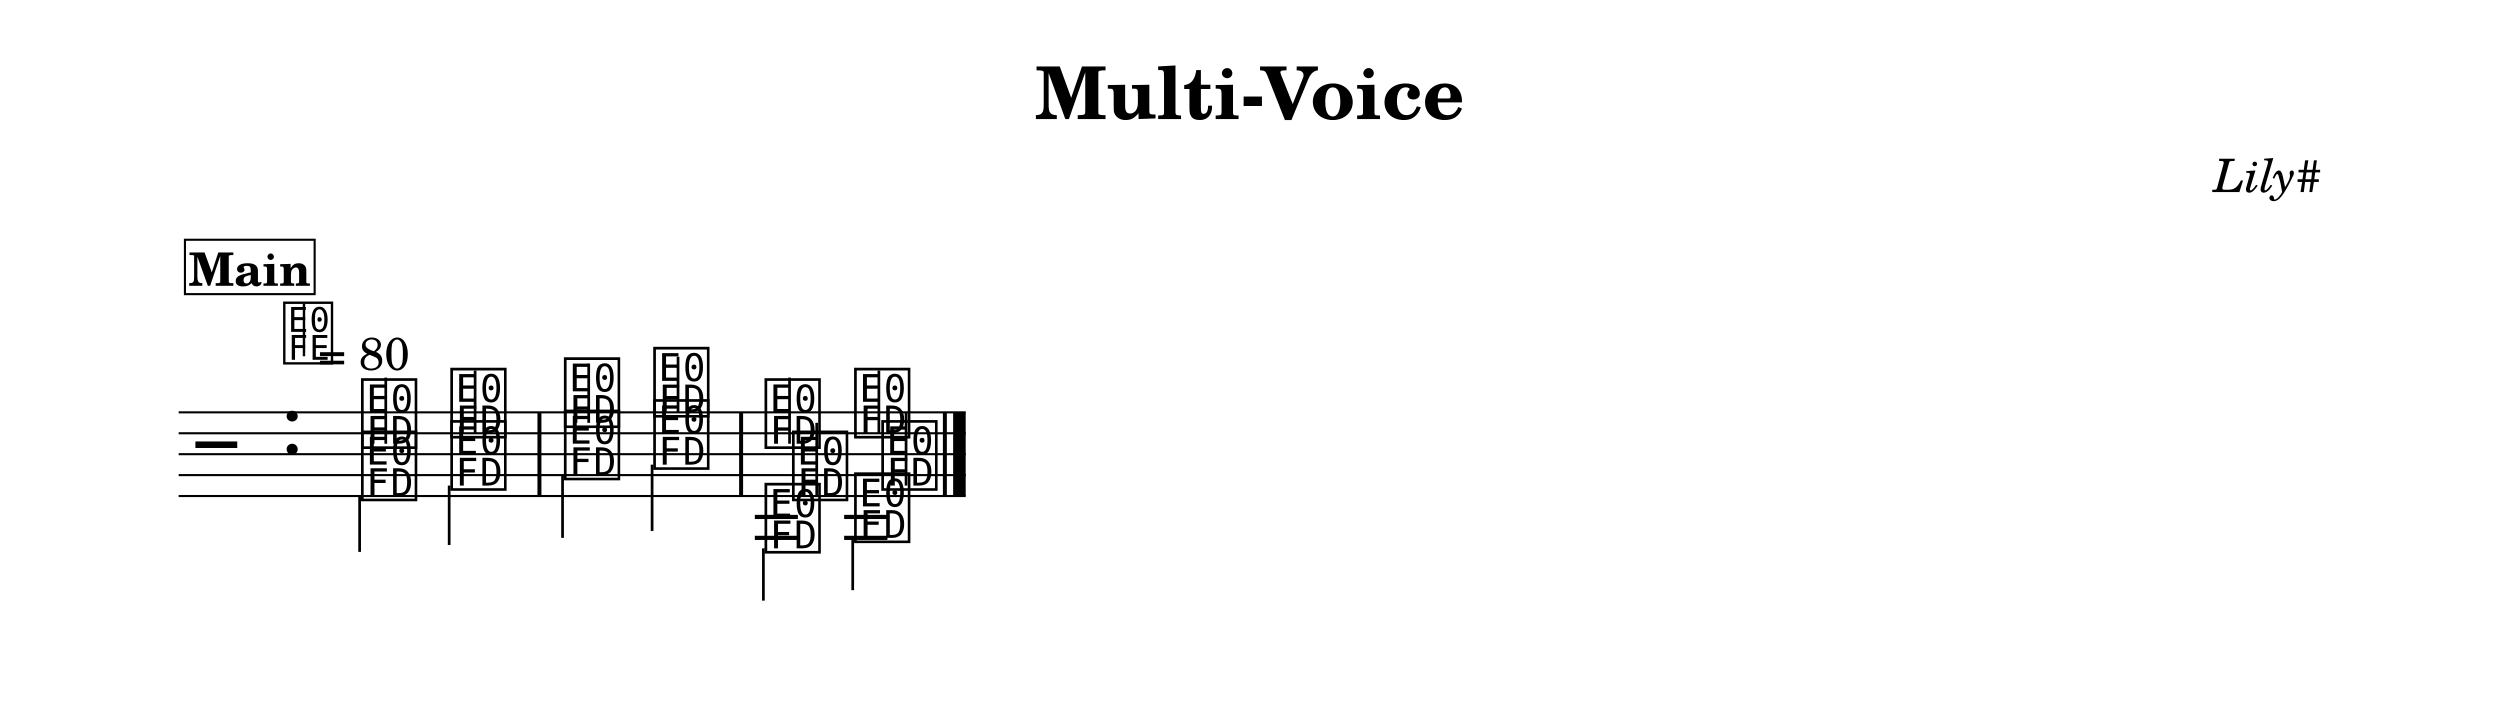
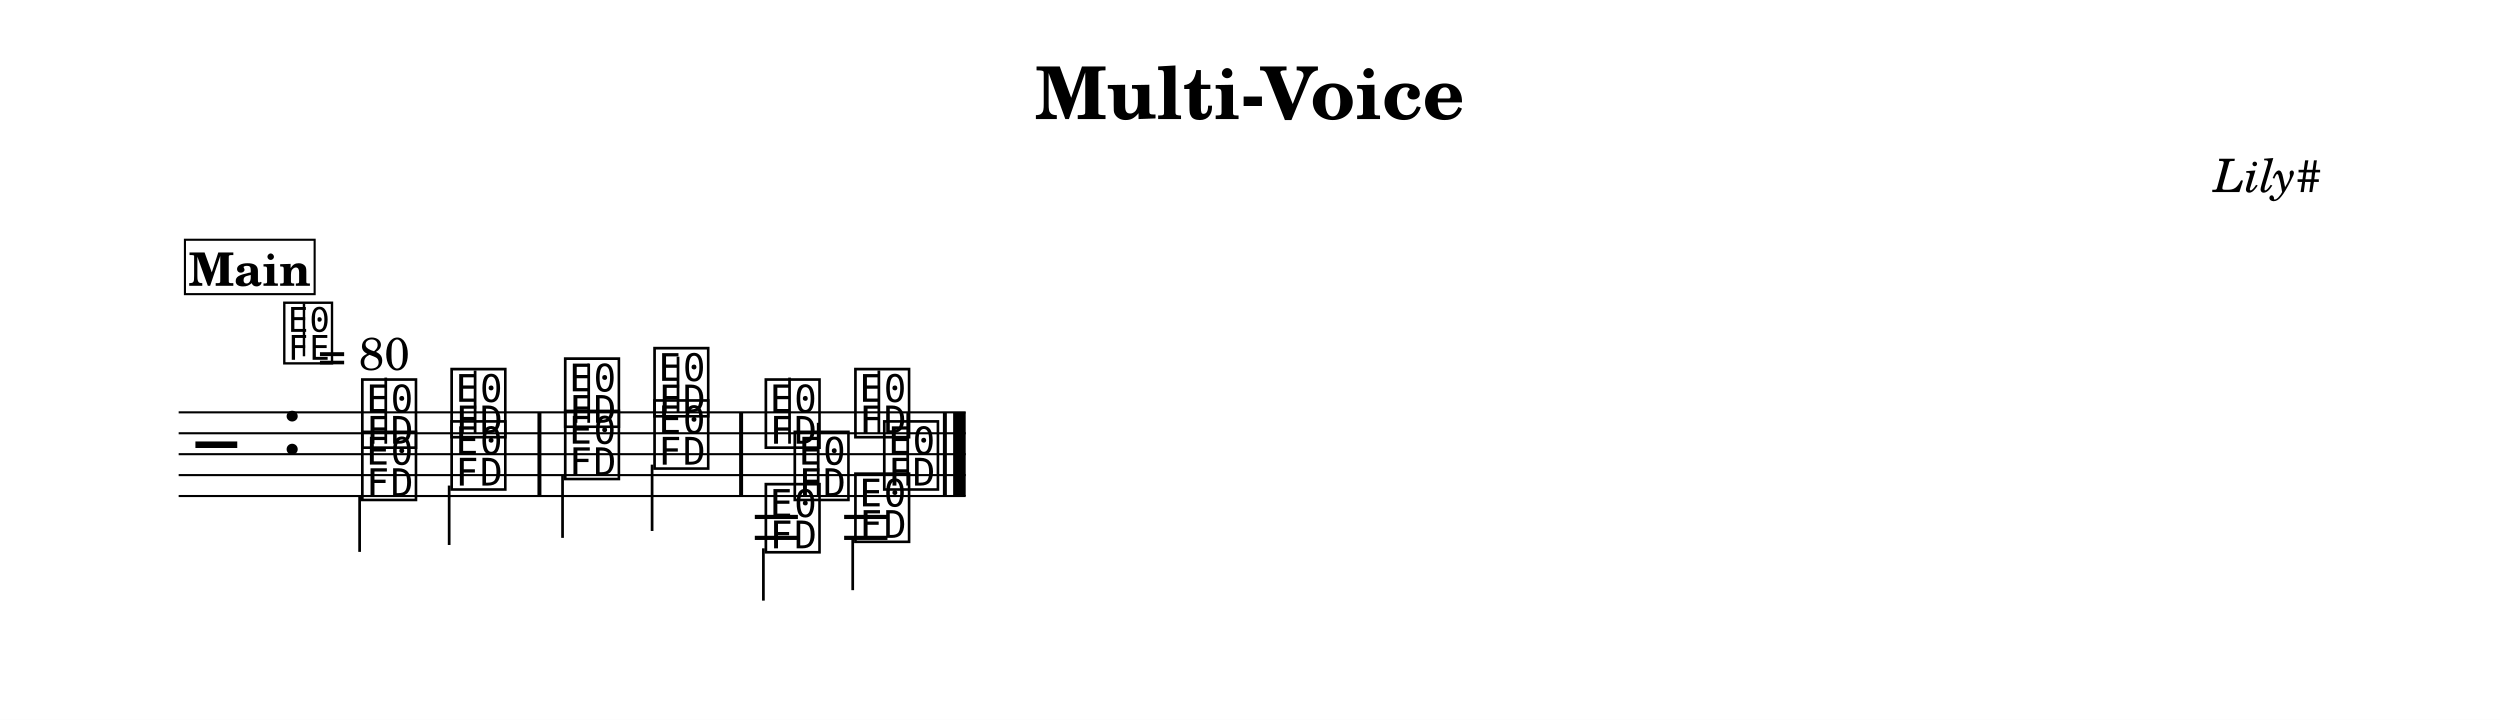
<svg xmlns="http://www.w3.org/2000/svg" width="1195.0" height="344.1" viewBox="0 0 119.50 34.41" font-family="TeX Gyre Schola, serif">
  <style>
  @font-face { font-family: 'Emmentaler'; src: local('Emmentaler'); }
  .music { font-family: 'Emmentaler', serif; }
</style>
  <rect x="0" y="0" width="119.50" height="34.41" fill="#FFFFFF" />
  <text x="59.75" y="5.69" font-size="3.49" font-weight="bold" text-anchor="middle" data-pos="26">Multi-Voice</text>
  <text x="110.97" y="9.18" font-size="2.20" font-style="italic" text-anchor="end" data-pos="49">Lily#</text>
  <g transform="translate(8.54,0.00) scale(1,1)">
    <line x1="0.00" y1="19.71" x2="37.62" y2="19.71" stroke="#000000" stroke-width="0.100" />
    <line x1="0.00" y1="20.71" x2="37.62" y2="20.71" stroke="#000000" stroke-width="0.100" />
    <line x1="0.00" y1="21.71" x2="37.62" y2="21.71" stroke="#000000" stroke-width="0.100" />
    <line x1="0.00" y1="22.71" x2="37.62" y2="22.71" stroke="#000000" stroke-width="0.100" />
    <line x1="0.00" y1="23.71" x2="37.62" y2="23.71" stroke="#000000" stroke-width="0.100" />
    <text class="music" x="0.80" y="22.71" font-size="4.00"></text>
    <text class="music" x="4.88" y="21.71" font-size="4.00" data-pos="67"></text>
    <text class="music" x="8.59" y="21.21" font-size="4.00" data-pos="176"></text>
    <line x1="9.90" y1="21.21" x2="9.90" y2="18.05" stroke="#000000" stroke-width="0.130" />
    <text class="music" x="12.86" y="20.71" font-size="4.00" data-pos="180"></text>
    <line x1="14.17" y1="20.71" x2="14.17" y2="17.71" stroke="#000000" stroke-width="0.130" />
    <text class="music" x="18.29" y="20.21" font-size="4.00" data-pos="184"></text>
    <line x1="19.60" y1="20.21" x2="19.60" y2="17.38" stroke="#000000" stroke-width="0.130" />
    <text class="music" x="22.56" y="19.71" font-size="4.00" data-pos="187"></text>
    <line x1="23.87" y1="19.71" x2="23.87" y2="17.05" stroke="#000000" stroke-width="0.130" />
    <text class="music" x="27.88" y="21.21" font-size="4.00" data-pos="264"></text>
    <line x1="29.20" y1="21.21" x2="29.20" y2="18.05" stroke="#000000" stroke-width="0.130" />
    <text class="music" x="32.16" y="20.71" font-size="4.00" data-pos="268"></text>
    <line x1="33.47" y1="20.71" x2="33.47" y2="17.71" stroke="#000000" stroke-width="0.130" />
    <line x1="27.54" y1="24.71" x2="29.60" y2="24.71" stroke="#000000" stroke-width="0.200" />
    <line x1="27.54" y1="25.71" x2="29.60" y2="25.71" stroke="#000000" stroke-width="0.200" />
    <line x1="31.81" y1="24.71" x2="33.88" y2="24.71" stroke="#000000" stroke-width="0.200" />
    <line x1="31.81" y1="25.71" x2="33.88" y2="25.71" stroke="#000000" stroke-width="0.200" />
    <text class="music" x="8.59" y="23.71" font-size="4.00" data-pos="195"></text>
    <line x1="8.65" y1="23.71" x2="8.65" y2="26.38" stroke="#000000" stroke-width="0.130" />
    <text class="music" x="12.86" y="23.21" font-size="4.00" data-pos="198"></text>
    <line x1="12.93" y1="23.21" x2="12.93" y2="26.05" stroke="#000000" stroke-width="0.130" />
    <text class="music" x="18.29" y="22.71" font-size="4.00" data-pos="202"></text>
    <line x1="18.35" y1="22.71" x2="18.35" y2="25.71" stroke="#000000" stroke-width="0.130" />
    <text class="music" x="22.56" y="22.21" font-size="4.00" data-pos="205"></text>
    <line x1="22.63" y1="22.21" x2="22.63" y2="25.38" stroke="#000000" stroke-width="0.130" />
    <text class="music" x="27.88" y="26.21" font-size="4.00" data-pos="274"></text>
    <line x1="27.95" y1="26.21" x2="27.95" y2="28.71" stroke="#000000" stroke-width="0.130" />
    <text class="music" x="32.16" y="25.71" font-size="4.00" data-pos="277"></text>
    <line x1="32.22" y1="25.71" x2="32.22" y2="28.21" stroke="#000000" stroke-width="0.130" />
-     <text class="music" x="29.19" y="23.71" font-size="4.00" data-pos="283"></text>
-     <line x1="30.50" y1="23.71" x2="30.50" y2="20.21" stroke="#000000" stroke-width="0.130" />
-     <text class="music" x="33.46" y="23.21" font-size="4.00" data-pos="286"></text>
-     <line x1="34.77" y1="23.21" x2="34.77" y2="19.71" stroke="#000000" stroke-width="0.130" />
+     <text class="music" x="29.26" y="23.71" font-size="4.00" data-pos="283"></text>
+     <line x1="30.57" y1="23.71" x2="30.57" y2="20.21" stroke="#000000" stroke-width="0.130" />
+     <text class="music" x="33.54" y="23.21" font-size="4.00" data-pos="286"></text>
+     <line x1="34.85" y1="23.21" x2="34.85" y2="19.71" stroke="#000000" stroke-width="0.130" />
    <rect x="17.15" y="19.71" width="0.19" height="4.00" data-pos="182" />
    <rect x="26.79" y="19.71" width="0.19" height="4.00" data-pos="189" />
    <rect x="36.53" y="19.71" width="0.19" height="4.00" data-pos="291" />
    <rect x="37.02" y="19.71" width="0.60" height="4.00" data-pos="291" />
    <text class="music" x="4.88" y="17.20" font-size="3.56" data-pos="0"></text>
    <line x1="5.99" y1="17.03" x2="5.99" y2="14.52" stroke="#000000" stroke-width="0.116" data-pos="0" />
    <text x="6.66" y="17.68" font-size="2.20" data-pos="0">= 80</text>
    <rect x="0.30" y="11.46" width="6.20" height="2.60" fill="#FFFFFF" stroke="#000000" stroke-width="0.100" data-pos="296" />
    <text x="3.40" y="13.66" font-size="2.20" font-weight="bold" text-anchor="middle" data-pos="296">Main</text>
  </g>
</svg>
